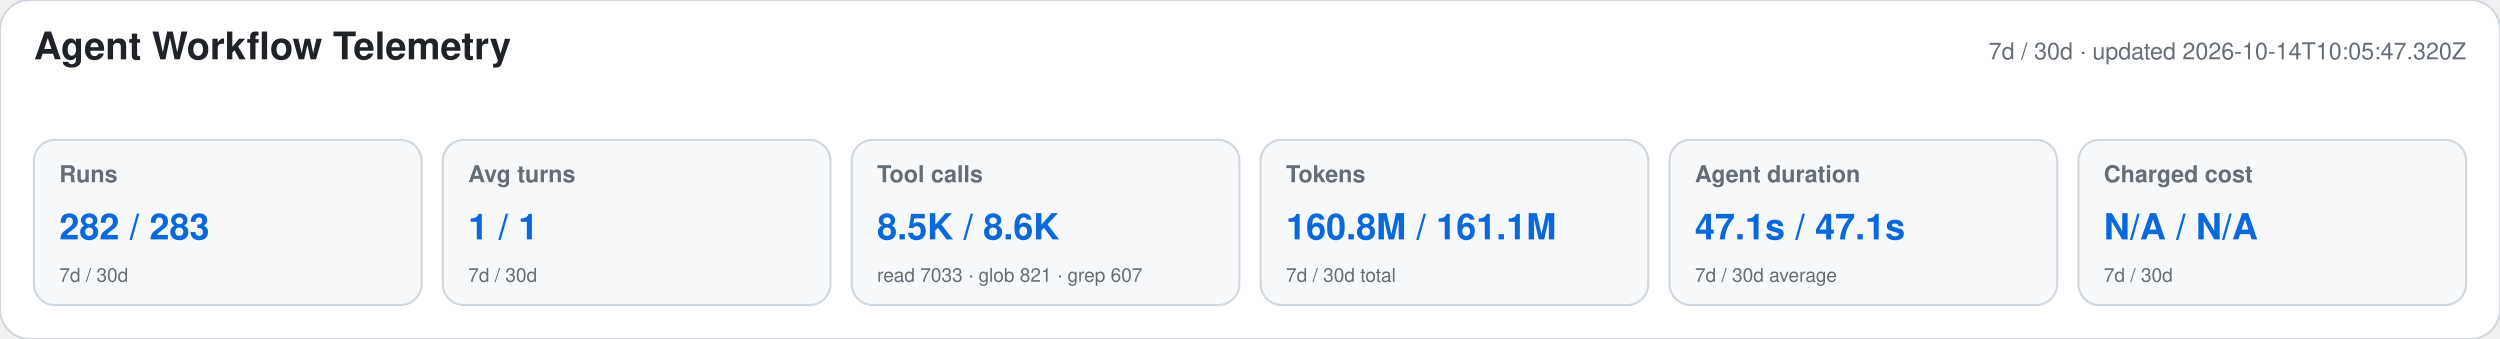
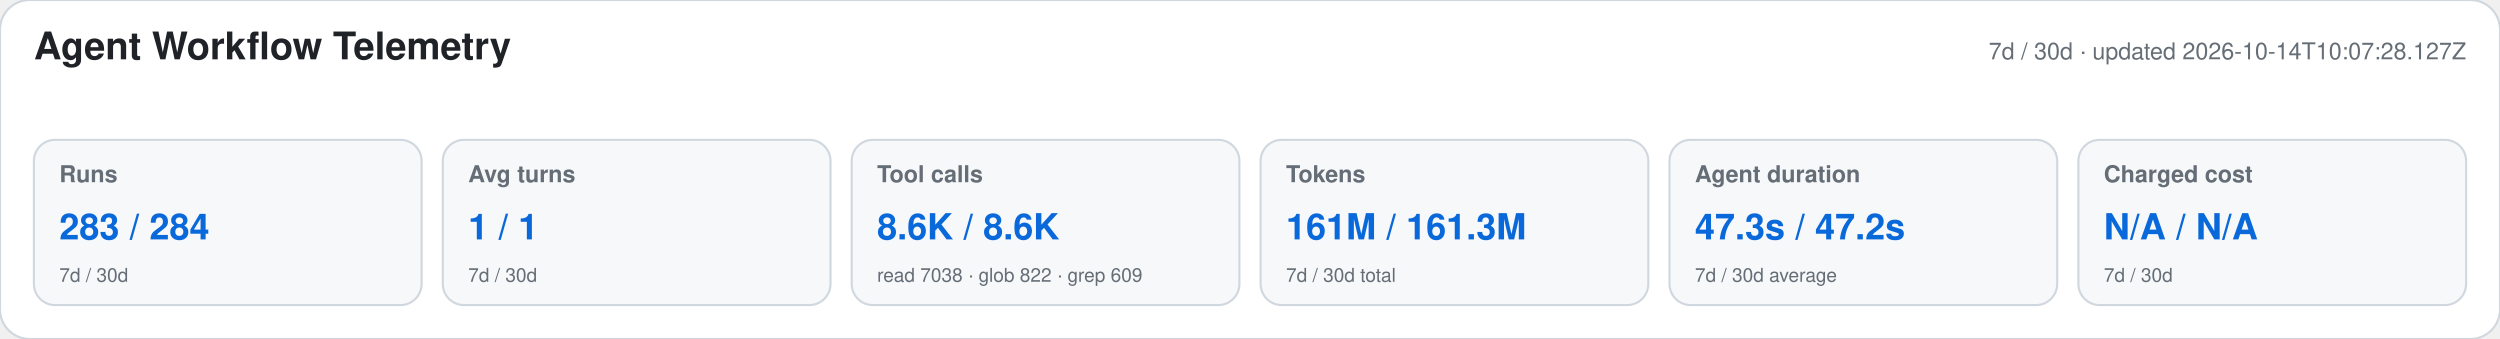
<svg xmlns="http://www.w3.org/2000/svg" width="1180" height="160" viewBox="0 0 1180 160" role="img" aria-labelledby="title desc">
  <style>text{font-family:-apple-system,BlinkMacSystemFont,"Segoe UI",Helvetica,Arial,sans-serif}.heading{font-size:18px;font-weight:650;fill:#1f2328}.meta,.label,.secondary{fill:#656d76}.meta,.label{font-size:11px}.label{font-weight:600}.primary{font-size:17px;font-weight:700;fill:#0969da}.secondary{font-size:9px}</style>
  <rect width="1180" height="160" rx="14" fill="#ffffff" stroke="#d0d7de" />
  <text x="16" y="28" class="heading">Agent Workflow Telemetry</text>
-   <text x="1164" y="28" text-anchor="end" class="meta">7d / 30d · updated 2026-10-14T10:05:47.320Z</text>
+   <text x="1164" y="28" text-anchor="end" class="meta">7d / 30d · updated 2026-10-14T10:07:28.127Z</text>
  <g>
    <rect x="16" y="66" width="183" height="78" rx="10" fill="#f6f8fa" stroke="#d0d7de" />
    <text x="28" y="86" class="label">Runs</text>
-     <text x="28" y="113" class="primary">282 / 283</text>
+     <text x="28" y="113" class="primary">283 / 284</text>
    <text x="28" y="133" class="secondary">7d / 30d</text>
  </g>
  <g>
    <rect x="209" y="66" width="183" height="78" rx="10" fill="#f6f8fa" stroke="#d0d7de" />
    <text x="221" y="86" class="label">Avg turns</text>
    <text x="221" y="113" class="primary">1 / 1</text>
    <text x="221" y="133" class="secondary">7d / 30d</text>
  </g>
  <g>
    <rect x="402" y="66" width="183" height="78" rx="10" fill="#f6f8fa" stroke="#d0d7de" />
    <text x="414" y="86" class="label">Tool calls</text>
-     <text x="414" y="113" class="primary">8.5K / 8.6K</text>
-     <text x="414" y="133" class="secondary">read 7033 · glob 821 · grep 607</text>
+     <text x="414" y="113" class="primary">8.6K / 8.6K</text>
+     <text x="414" y="133" class="secondary">read 7038 · glob 822 · grep 609</text>
  </g>
  <g>
    <rect x="595" y="66" width="183" height="78" rx="10" fill="#f6f8fa" stroke="#d0d7de" />
    <text x="607" y="86" class="label">Tokens</text>
-     <text x="607" y="113" class="primary">160.8M / 161.1M</text>
+     <text x="607" y="113" class="primary">161M / 161.3M</text>
    <text x="607" y="133" class="secondary">7d / 30d total</text>
  </g>
  <g>
    <rect x="788" y="66" width="183" height="78" rx="10" fill="#f6f8fa" stroke="#d0d7de" />
    <text x="800" y="86" class="label">Agent duration</text>
-     <text x="800" y="113" class="primary">47.1s / 47.1s</text>
+     <text x="800" y="113" class="primary">47.3s / 47.2s</text>
    <text x="800" y="133" class="secondary">7d / 30d average</text>
  </g>
  <g>
    <rect x="981" y="66" width="183" height="78" rx="10" fill="#f6f8fa" stroke="#d0d7de" />
    <text x="993" y="86" class="label">Charged cost</text>
    <text x="993" y="113" class="primary">N/A / N/A</text>
    <text x="993" y="133" class="secondary">7d / 30d</text>
  </g>
</svg>
